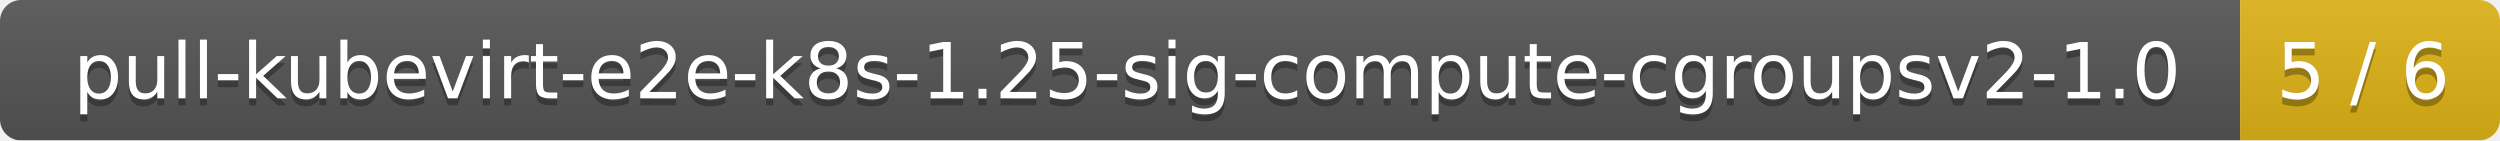
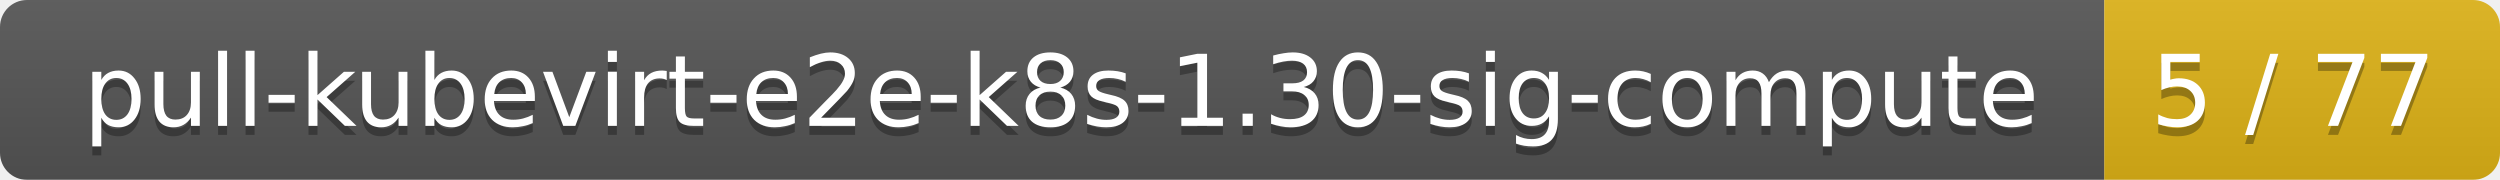
- <svg xmlns="http://www.w3.org/2000/svg" width="356" height="20">
+ <svg xmlns="http://www.w3.org/2000/svg" width="278" height="20">
  <linearGradient id="smooth" x2="0" y2="100%">
    <stop offset="0" stop-color="#bbb" stop-opacity=".1" />
    <stop offset="1" stop-opacity=".1" />
  </linearGradient>
  <mask id="round">
-     <rect width="356" height="20" rx="3" fill="#fff" />
+     <rect width="278" height="20" rx="3" fill="#fff" />
  </mask>
  <g mask="url(#round)">
-     <rect width="319" height="20" fill="#555" />
-     <rect x="319" width="37" height="20" fill="#dfb317" />
-     <rect width="356" height="20" fill="url(#smooth)" />
+     <rect width="234" height="20" fill="#555" />
+     <rect x="234" width="44" height="20" fill="#dfb317" />
+     <rect width="278" height="20" fill="url(#smooth)" />
  </g>
  <g fill="#fff" text-anchor="middle" font-family="DejaVu Sans,Verdana,Geneva,sans-serif" font-size="11">
-     <text x="160.5" y="15" fill="#010101" fill-opacity=".3">pull-kubevirt-e2e-k8s-1.25-sig-compute-cgroupsv2-1.0</text>
-     <text x="160.5" y="14">pull-kubevirt-e2e-k8s-1.25-sig-compute-cgroupsv2-1.0</text>
-     <text x="336.5" y="15" fill="#010101" fill-opacity=".3">5 / 6</text>
-     <text x="336.5" y="14">5 / 6</text>
+     <text x="118" y="15" fill="#010101" fill-opacity=".3">pull-kubevirt-e2e-k8s-1.30-sig-compute</text>
+     <text x="118" y="14">pull-kubevirt-e2e-k8s-1.30-sig-compute</text>
+     <text x="255" y="15" fill="#010101" fill-opacity=".3">5 / 77</text>
+     <text x="255" y="14">5 / 77</text>
  </g>
</svg>
